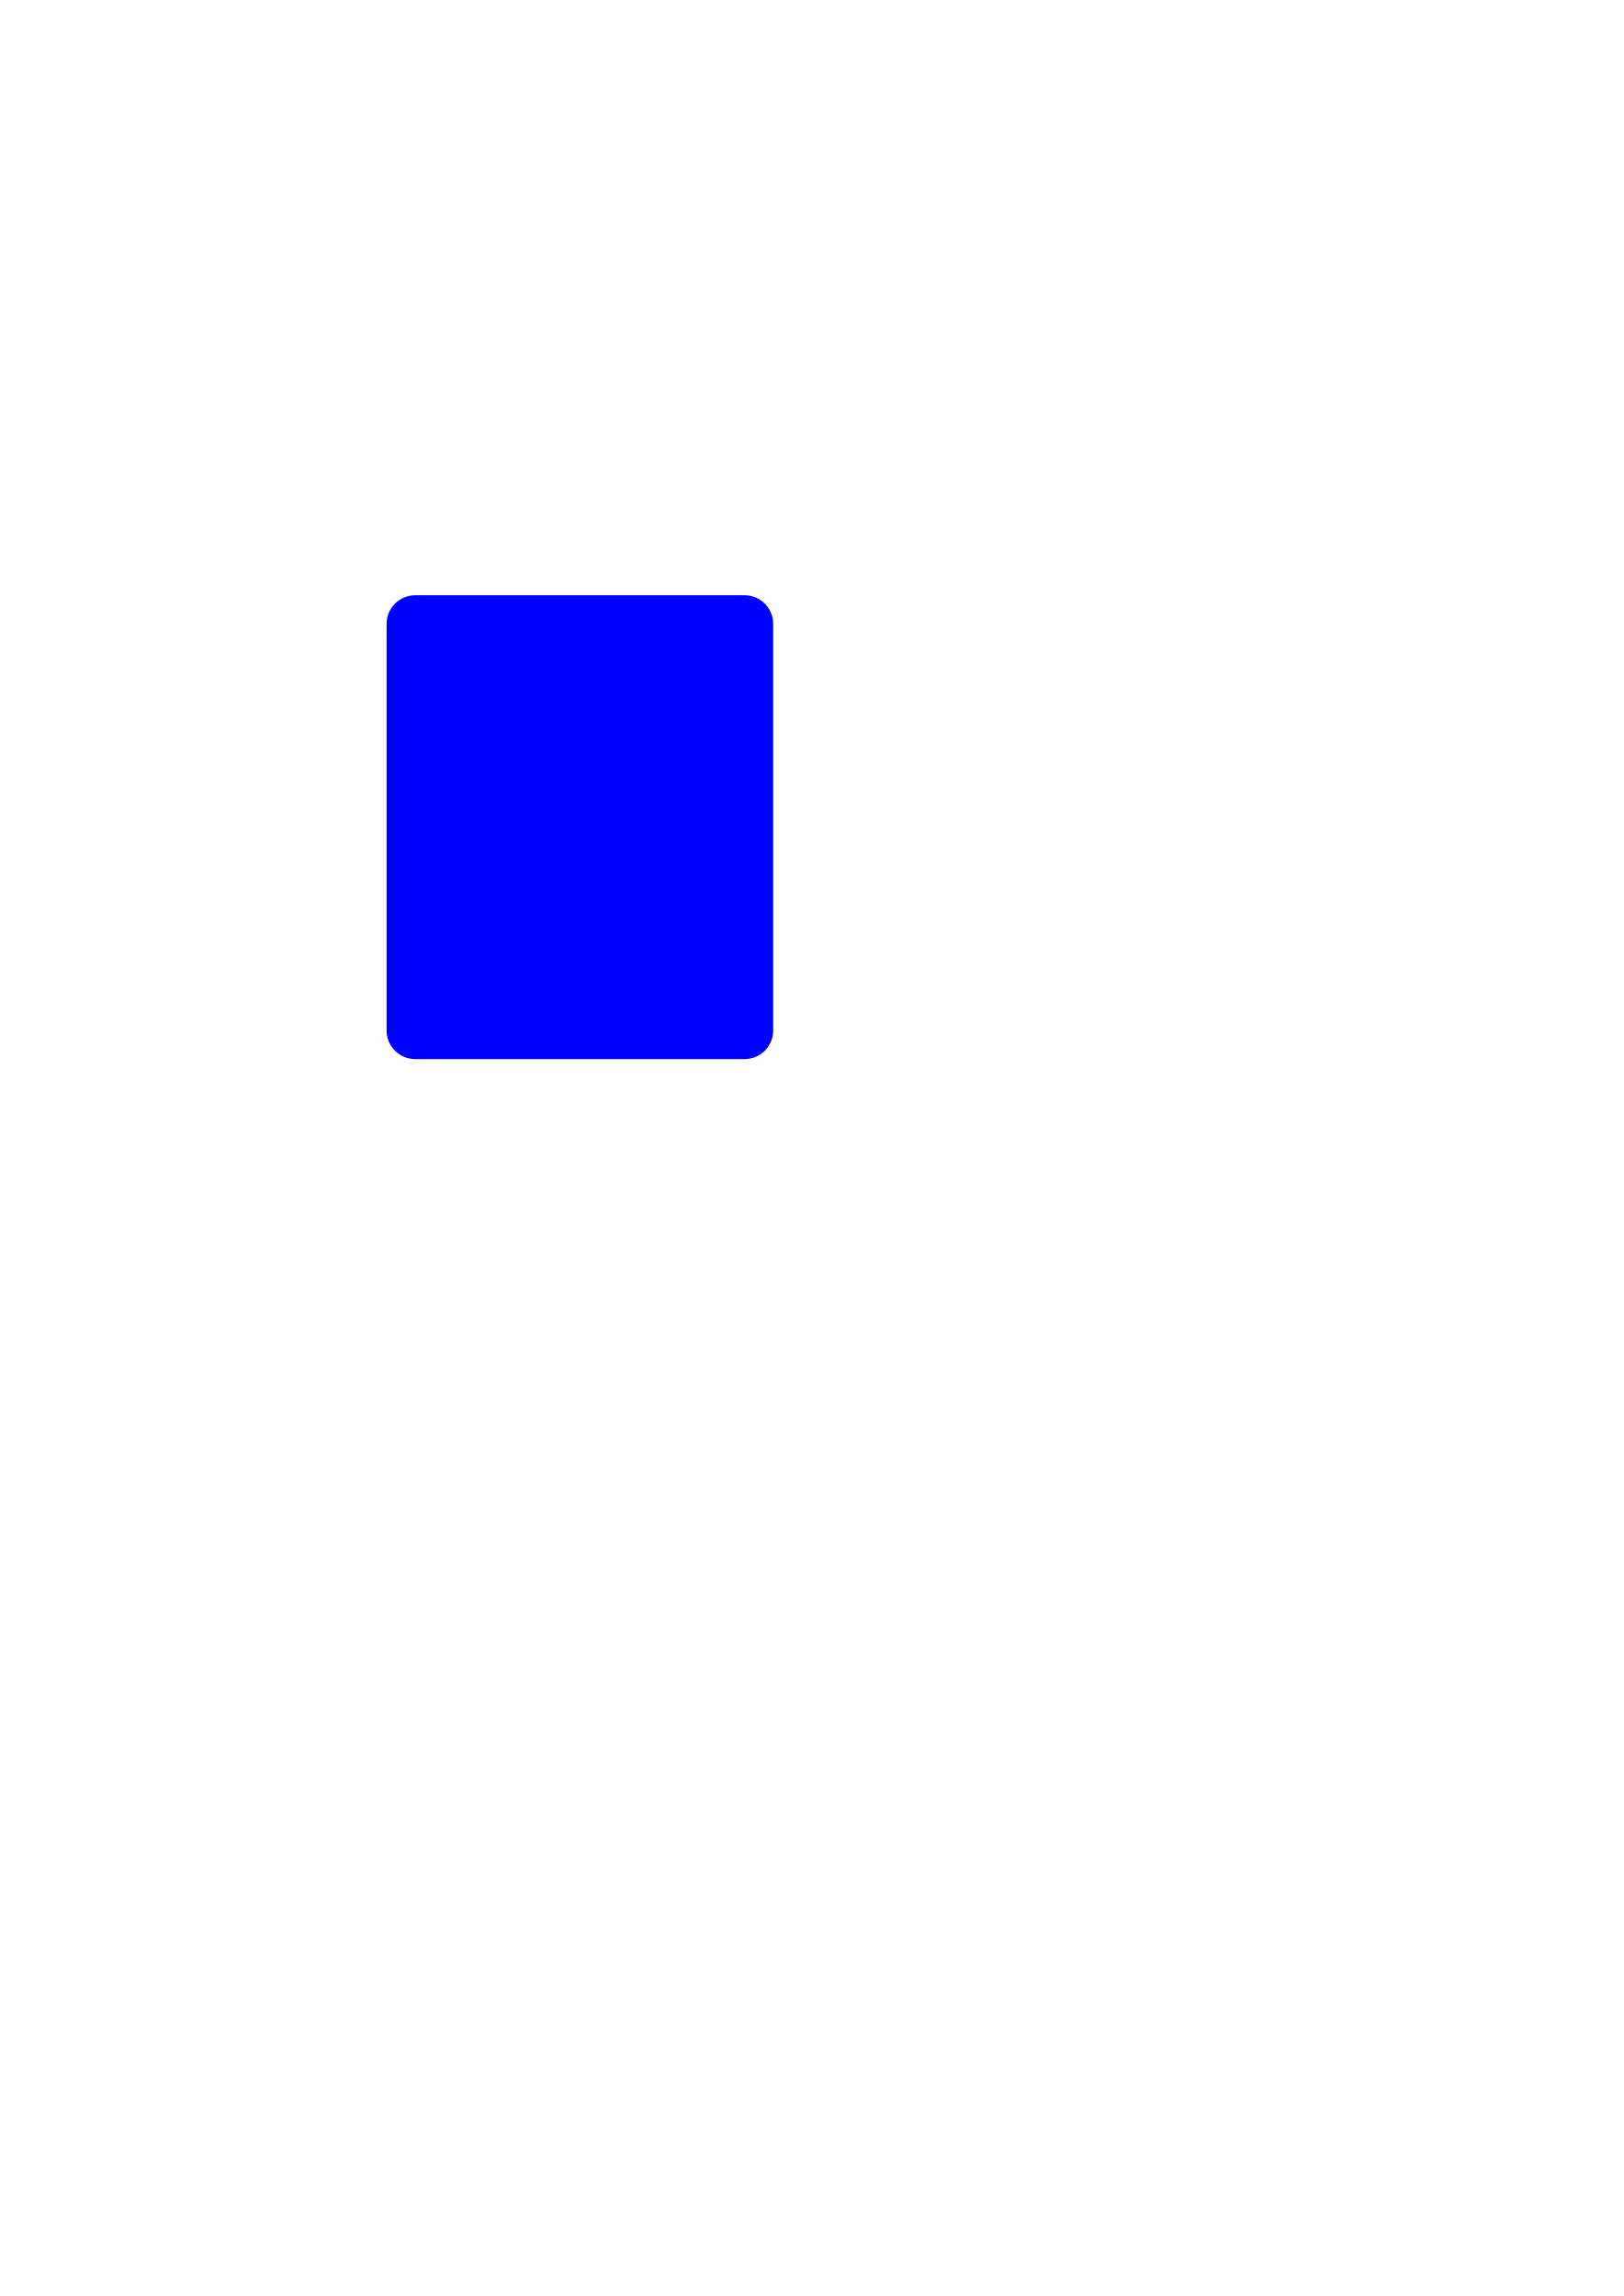
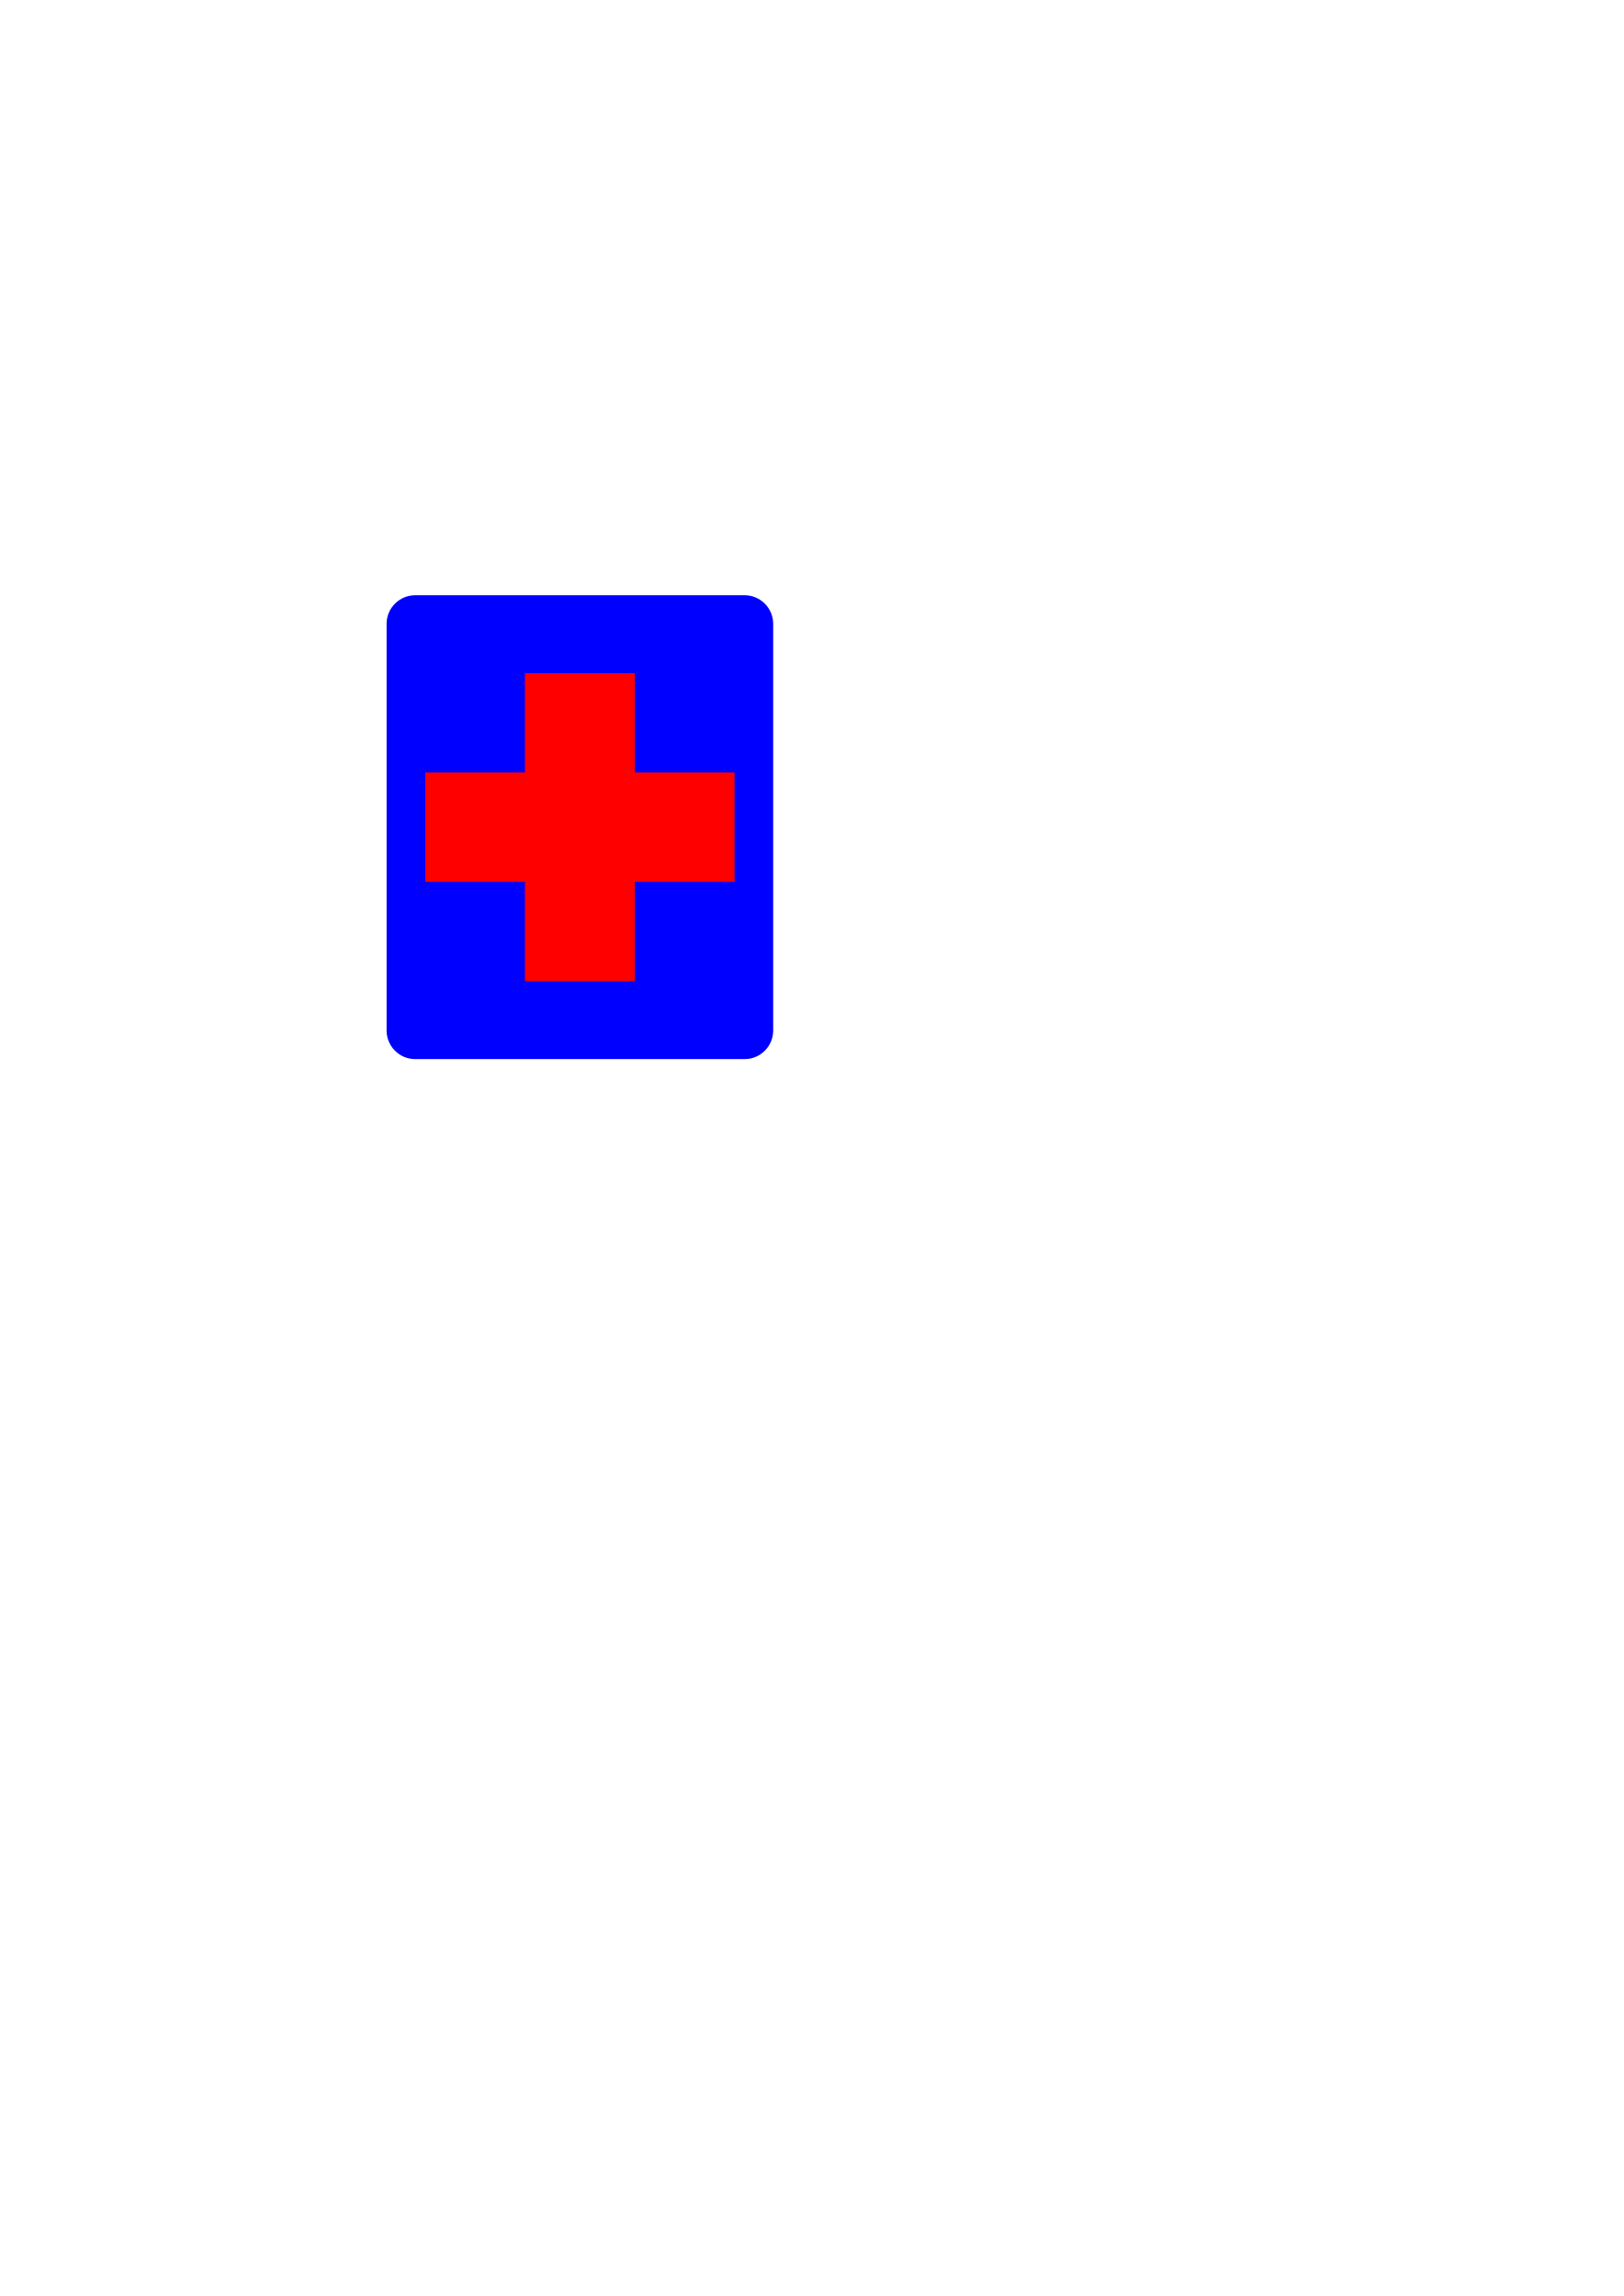
<svg xmlns="http://www.w3.org/2000/svg" width="210mm" height="297mm" viewBox="0 0 210 297" version="1.1" id="svg8">
  <defs id="defs2" />
  <g id="layer1">
    <rect style="fill:#0000ff;fill-opacity:1;stroke:none;stroke-width:1.25;stroke-linejoin:round;stroke-miterlimit:4;stroke-dasharray:none" id="rect1968" width="50" height="60" x="50" y="77" rx="3.7" ry="3.7" />
+     <path d="M 67.891,87.076 H 82.107 V 99.926 H 95 V 114.074 H 82.107 v 12.849 H 67.891 V 114.074 H 55 V 99.926 h 12.891 z" style="fill:#ff0000;fill-opacity:1;fill-rule:evenodd;stroke:none;stroke-width:0.233" id="path726" />
  </g>
</svg>
